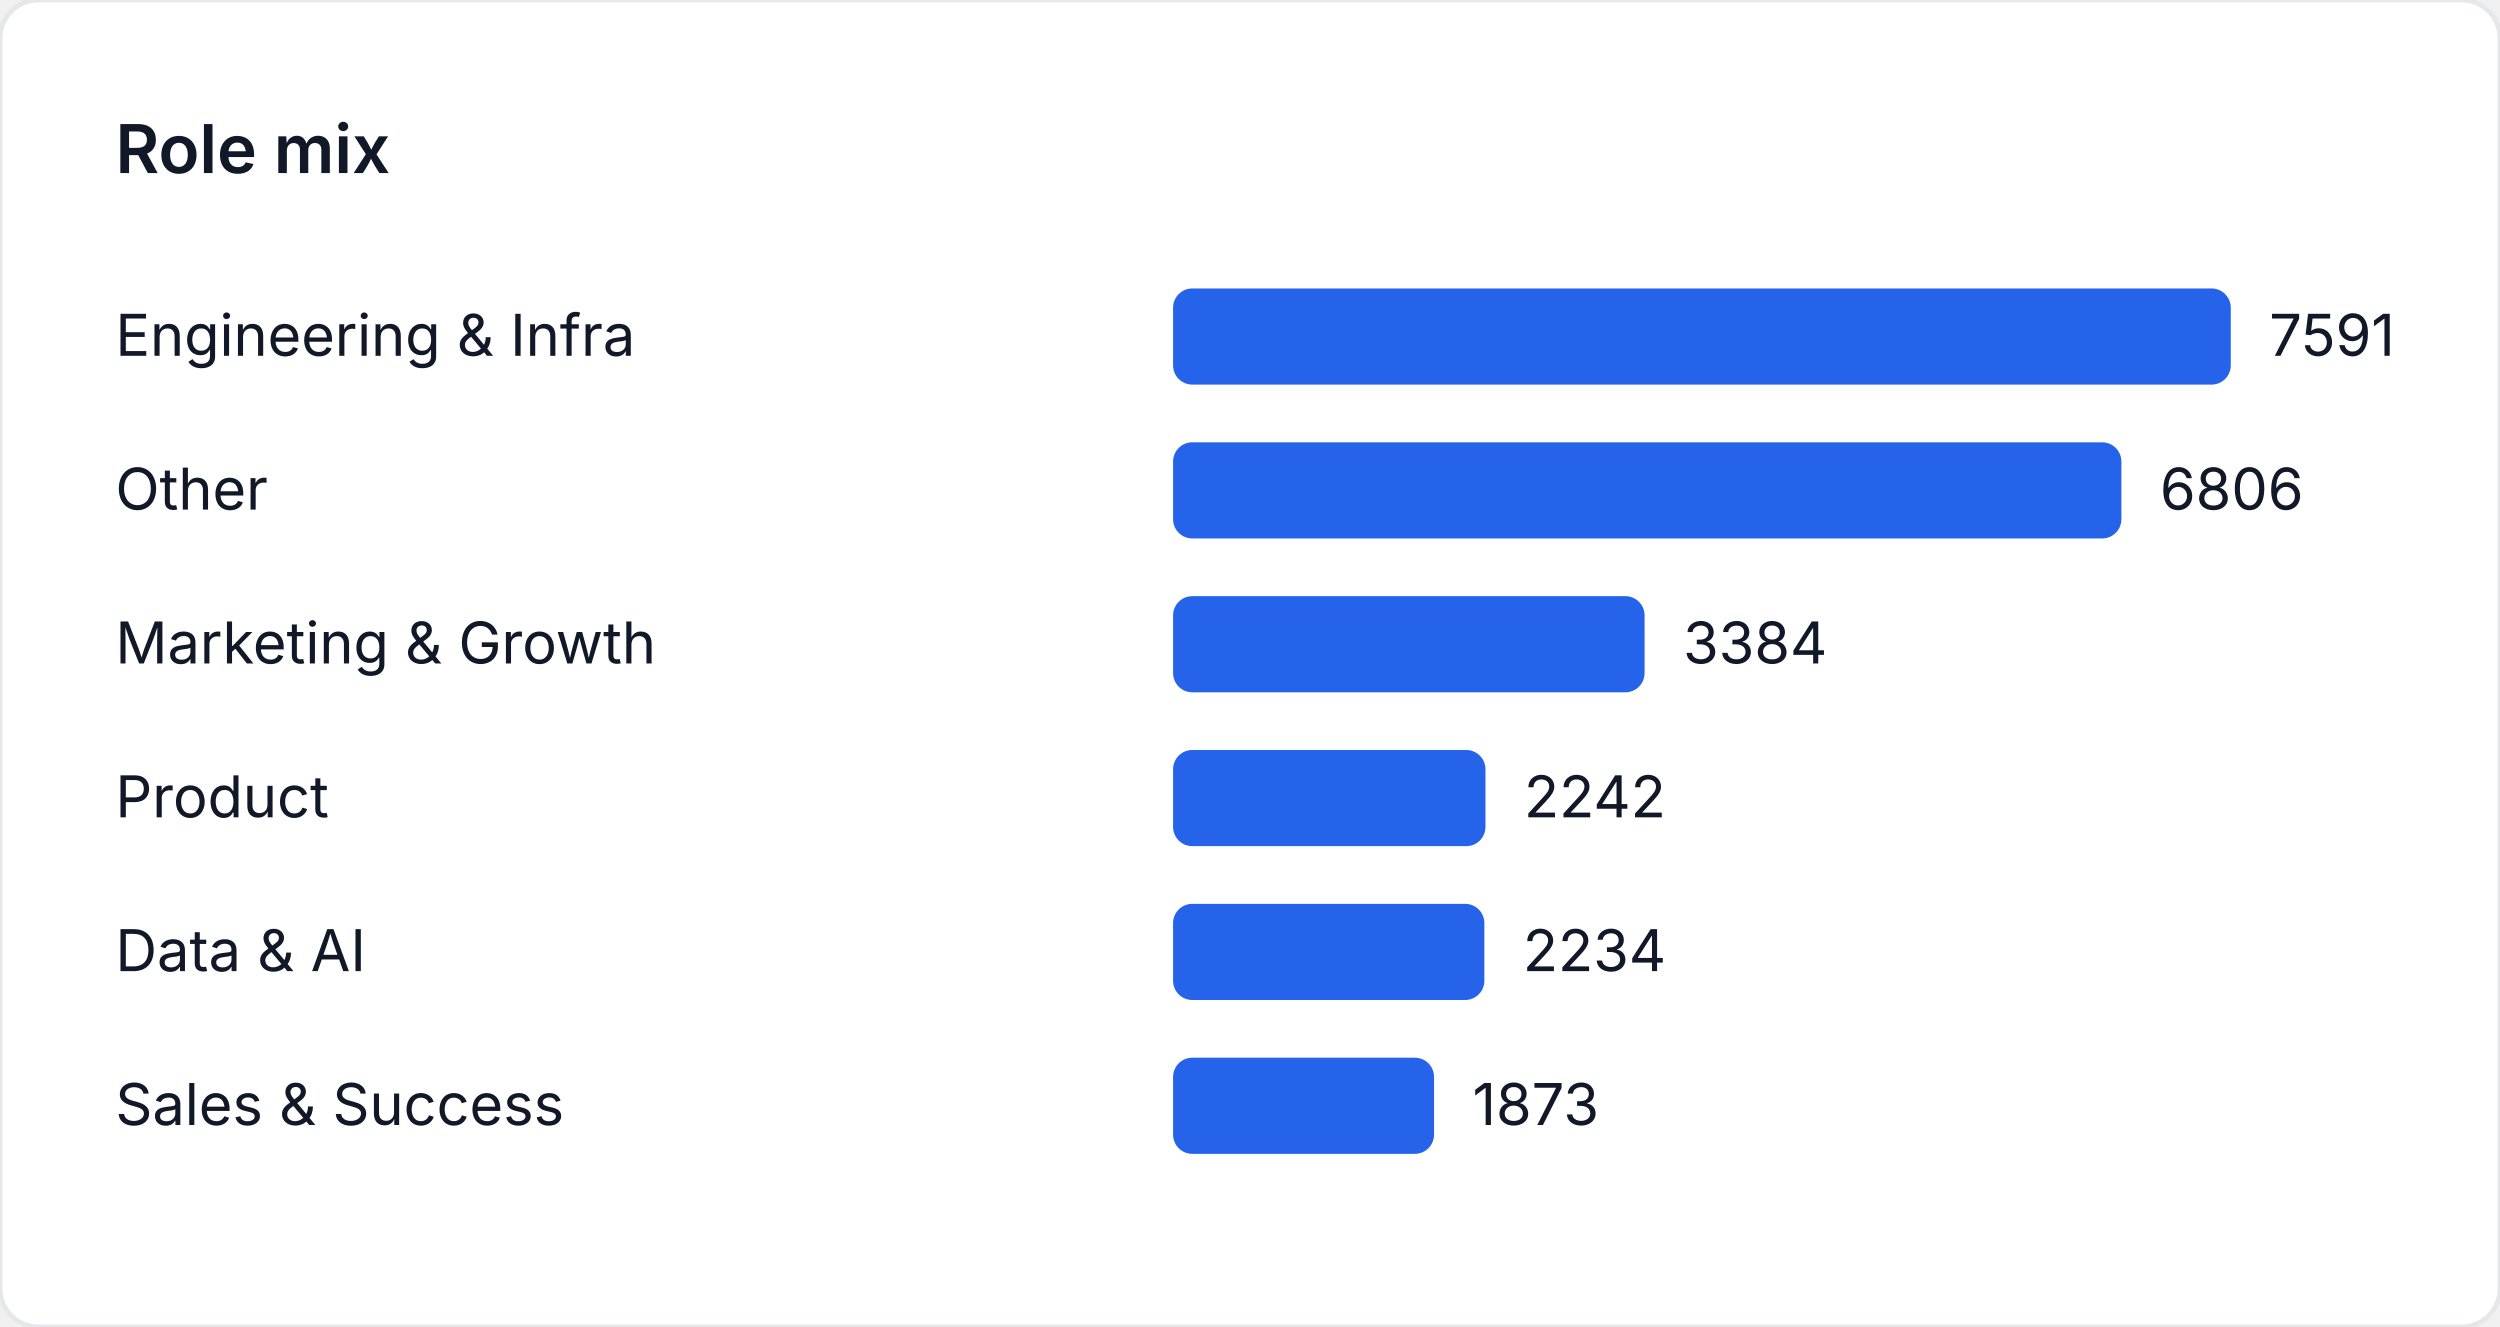
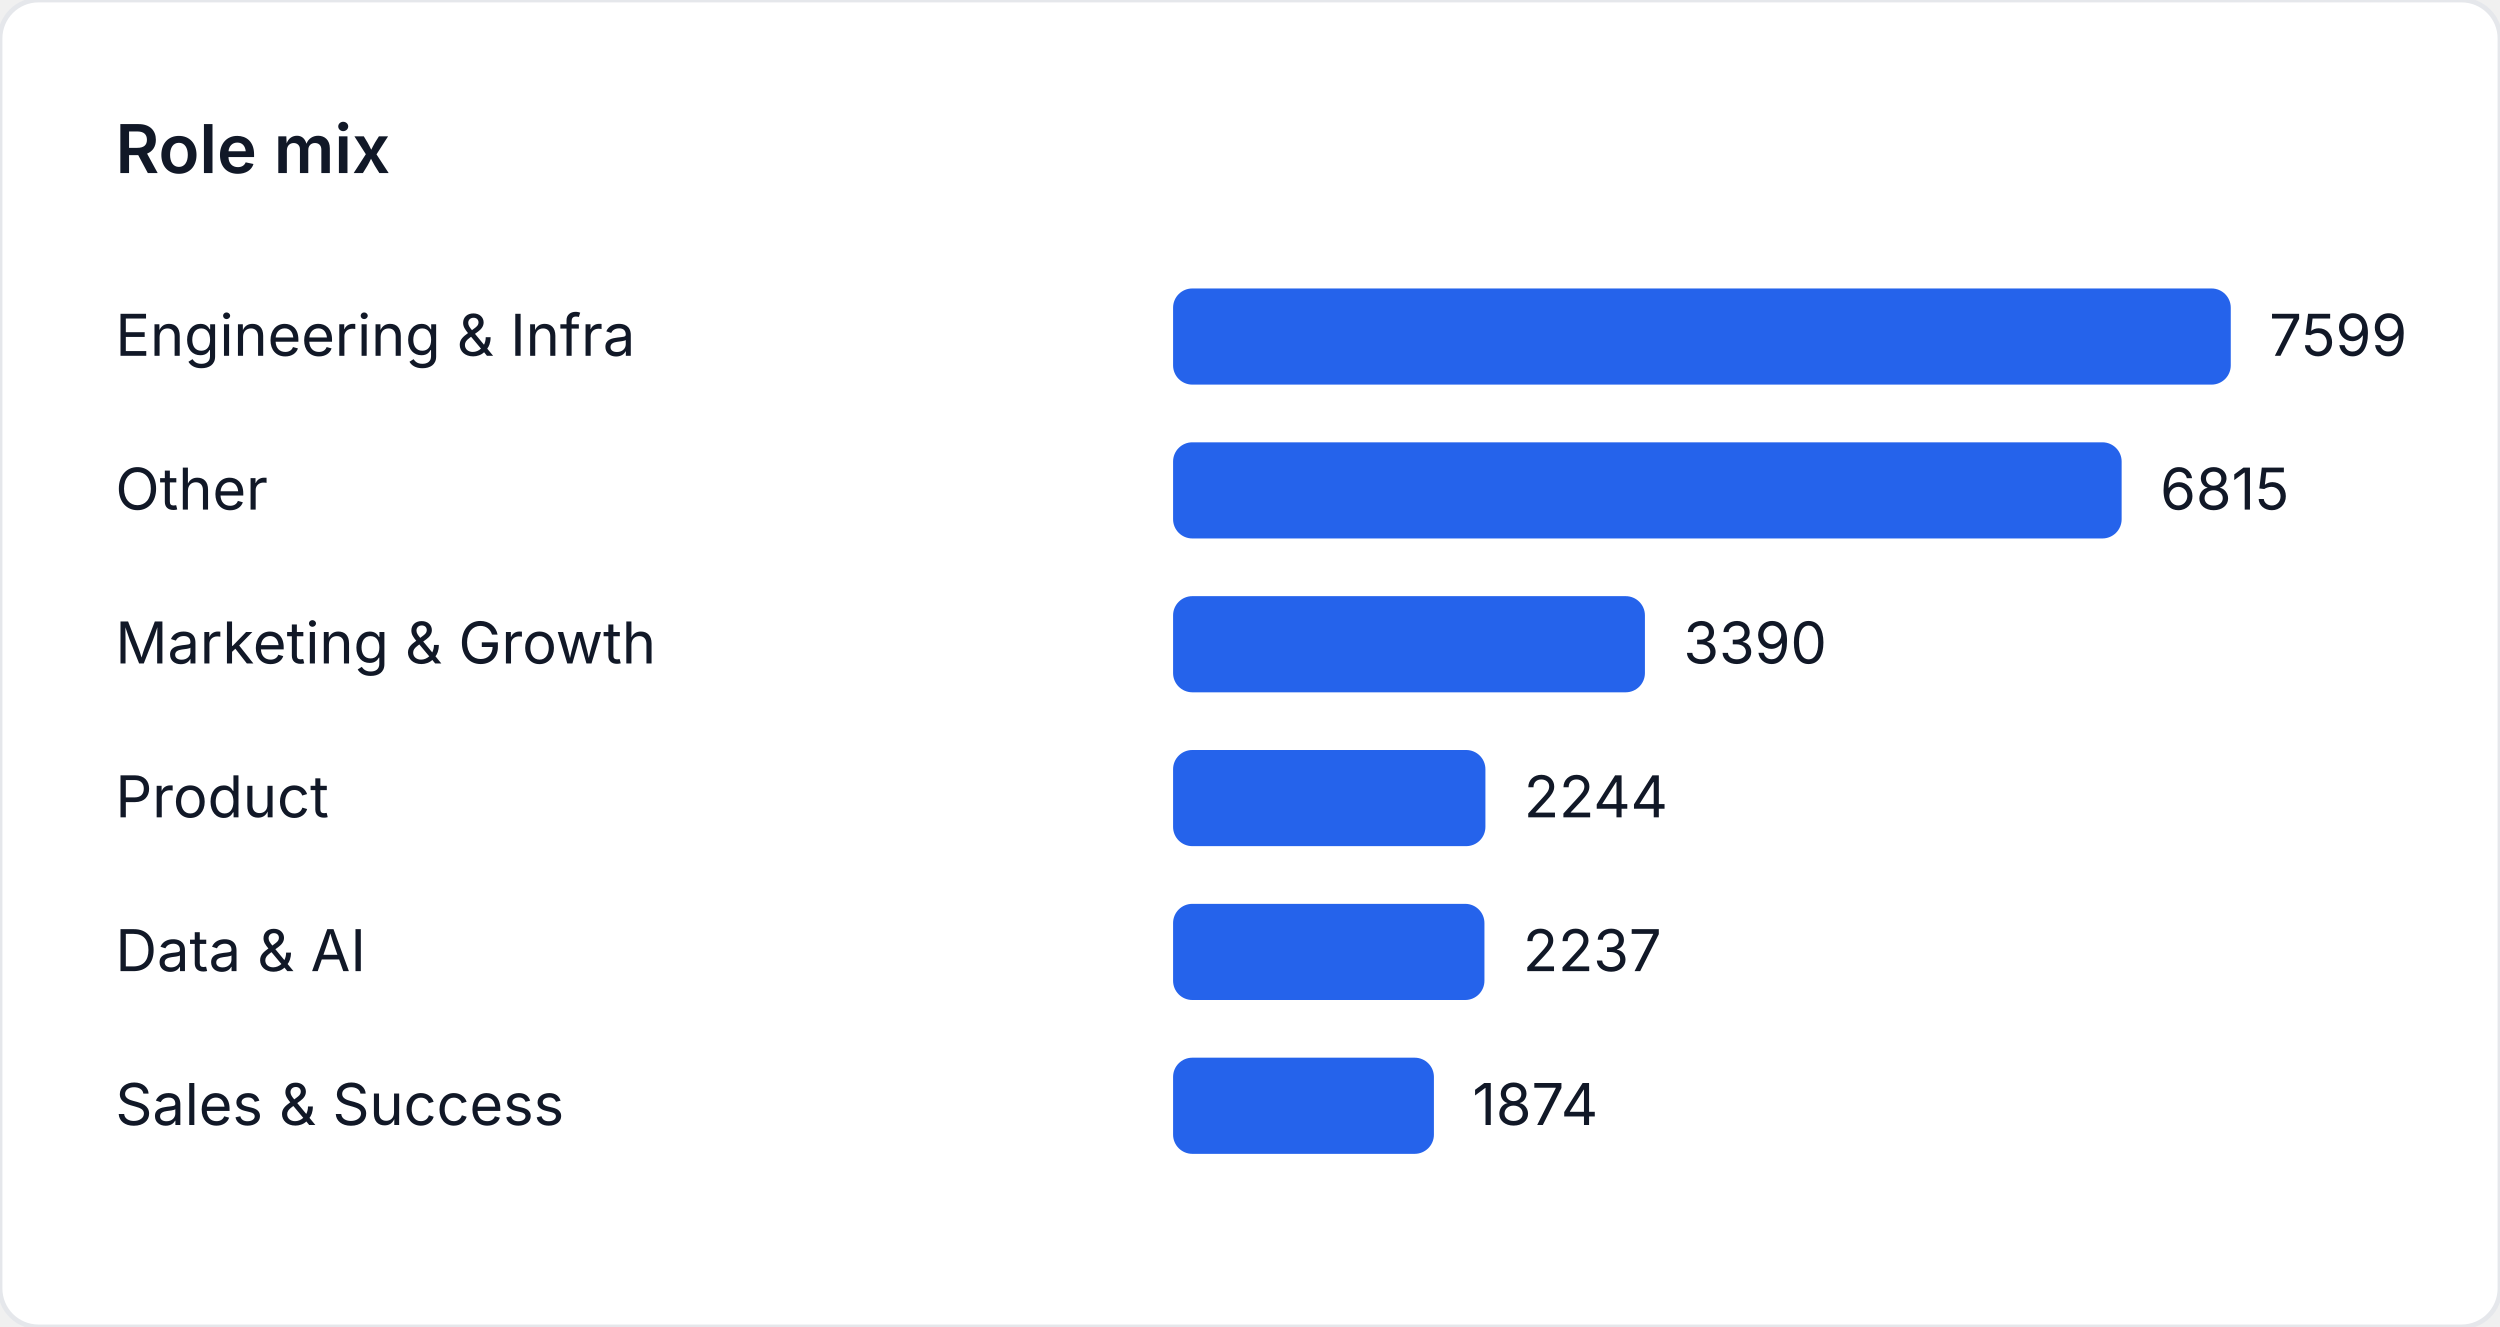
<svg xmlns="http://www.w3.org/2000/svg" width="520" height="276" viewBox="0 0 520 276" role="img" aria-label="Role mix">
  <style>
    text { font-family: "Inter", "Segoe UI", sans-serif; font-size: 12px; fill: #111827; }
    .title { font-size: 14px; font-weight: 600; }
  </style>
  <rect width="520" height="276" fill="#ffffff" rx="8" ry="8" stroke="#e5e7eb" />
  <text class="title" x="24" y="36">Role mix</text>
  <text x="24" y="74">Engineering &amp; Infra</text>
  <rect x="244" y="60" width="220" height="20" fill="#2563eb" rx="4" />
-   <text x="472" y="74">7591</text>
+   <text x="472" y="74">7599</text>
  <text x="24" y="106">Other</text>
-   <rect x="244" y="92" width="197.249" height="20" fill="#2563eb" rx="4" />
-   <text x="449.249" y="106">6806</text>
+   <rect x="244" y="92" width="197.302" height="20" fill="#2563eb" rx="4" />
+   <text x="449.302" y="106">6815</text>
  <text x="24" y="138">Marketing &amp; Growth</text>
-   <rect x="244" y="124" width="98.074" height="20" fill="#2563eb" rx="4" />
-   <text x="350.074" y="138">3384</text>
+   <rect x="244" y="124" width="98.144" height="20" fill="#2563eb" rx="4" />
+   <text x="350.144" y="138">3390</text>
  <text x="24" y="170">Product</text>
-   <rect x="244" y="156" width="64.977" height="20" fill="#2563eb" rx="4" />
-   <text x="316.977" y="170">2242</text>
+   <rect x="244" y="156" width="64.966" height="20" fill="#2563eb" rx="4" />
+   <text x="316.966" y="170">2244</text>
  <text x="24" y="202">Data &amp; AI</text>
-   <rect x="244" y="188" width="64.745" height="20" fill="#2563eb" rx="4" />
-   <text x="316.745" y="202">2234</text>
+   <rect x="244" y="188" width="64.764" height="20" fill="#2563eb" rx="4" />
+   <text x="316.764" y="202">2237</text>
  <text x="24" y="234">Sales &amp; Success</text>
-   <rect x="244" y="220" width="54.283" height="20" fill="#2563eb" rx="4" />
-   <text x="306.283" y="234">1873</text>
+   <rect x="244" y="220" width="54.255" height="20" fill="#2563eb" rx="4" />
+   <text x="306.255" y="234">1874</text>
</svg>
